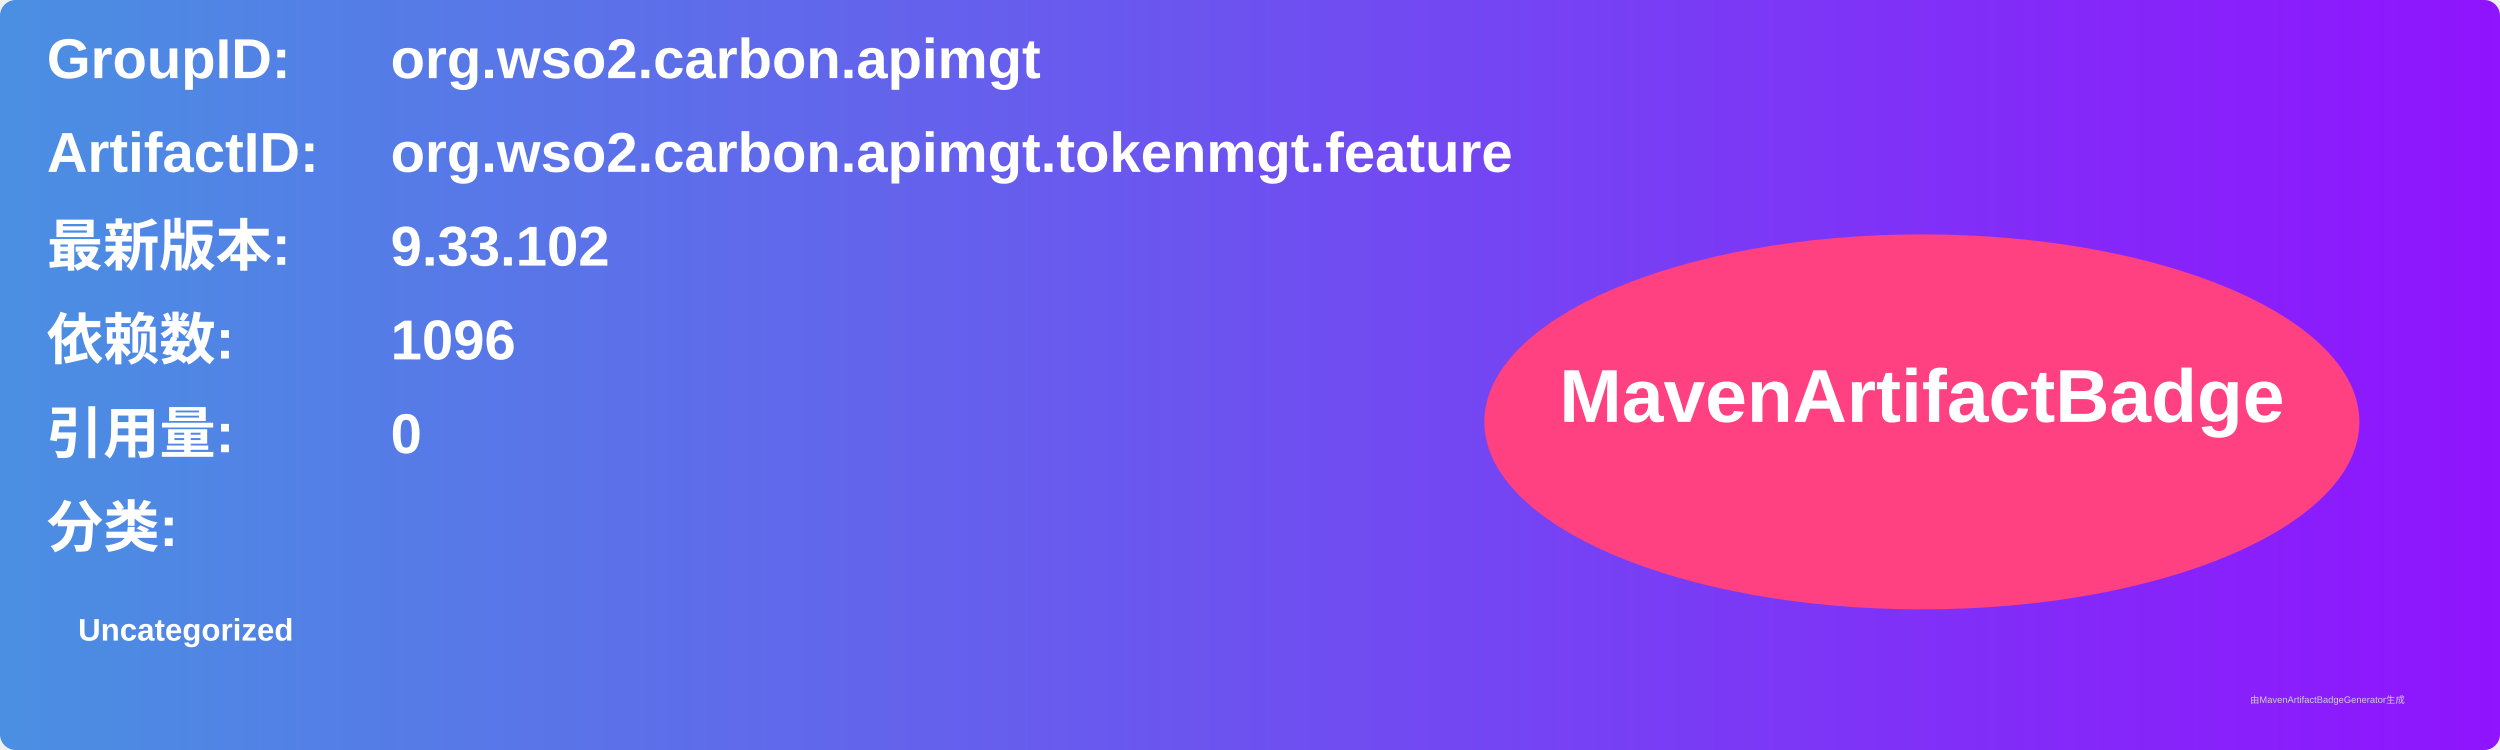
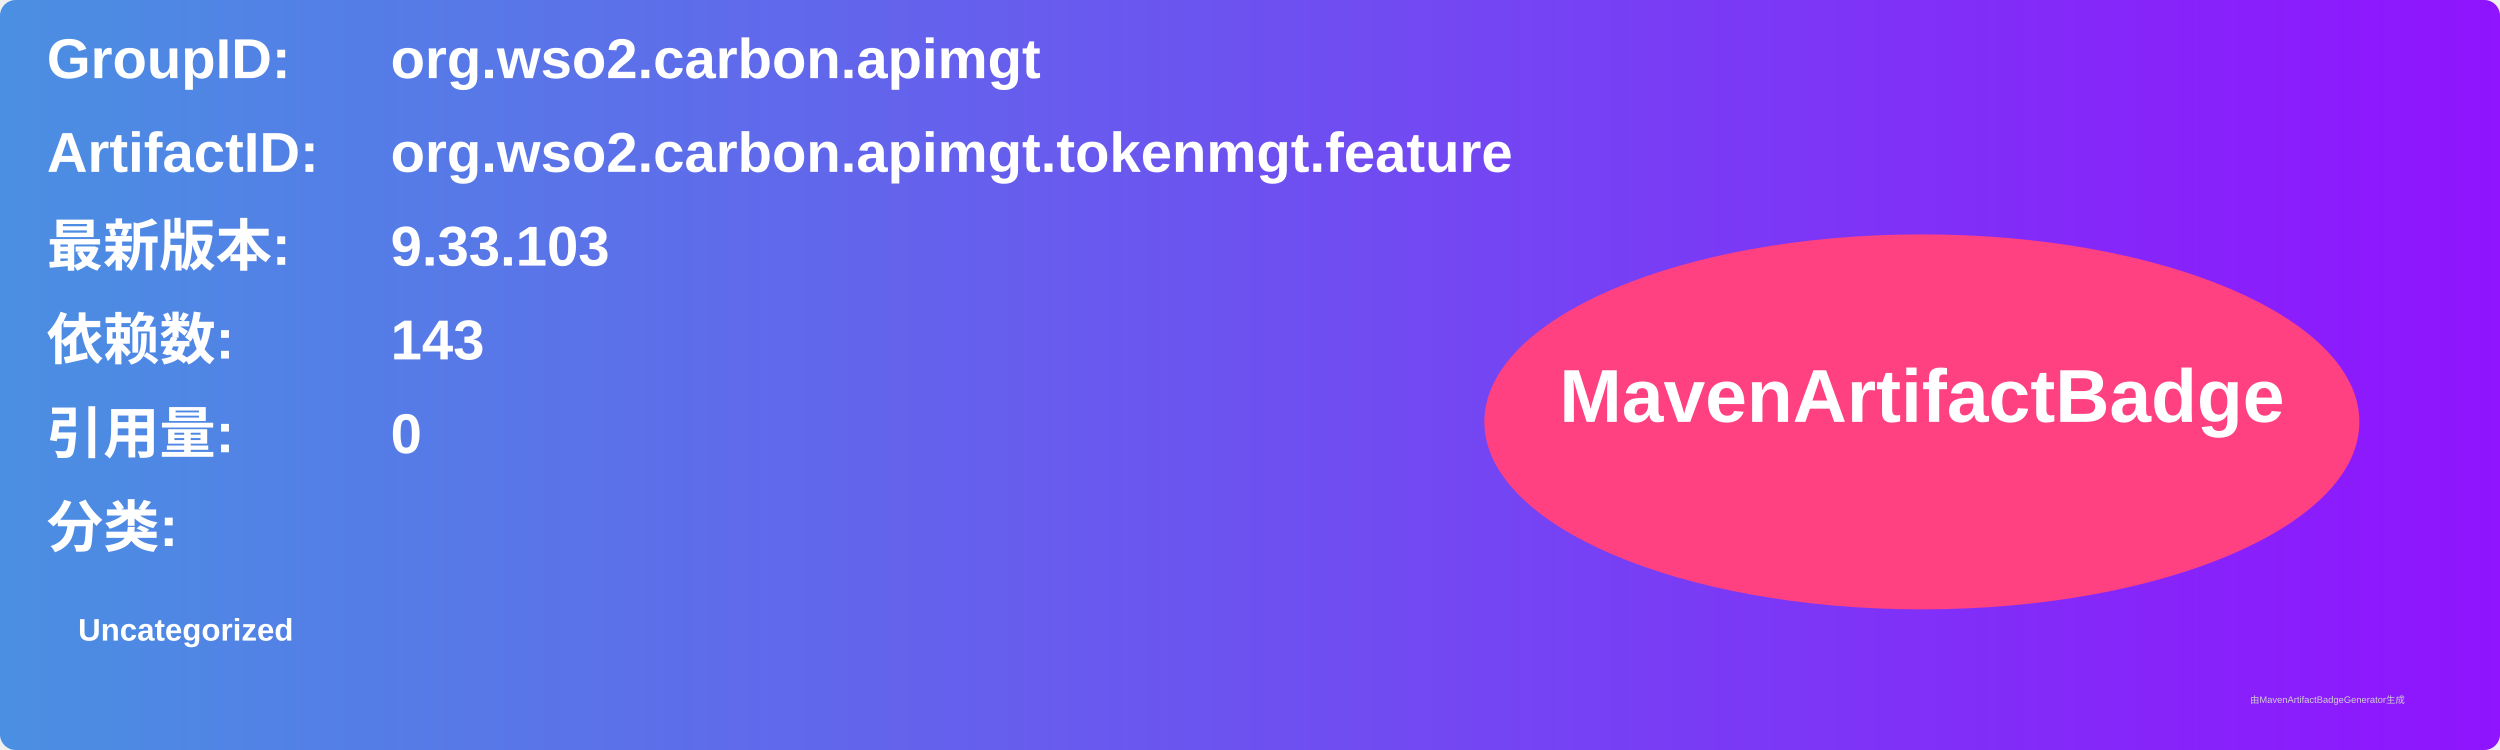
<svg xmlns="http://www.w3.org/2000/svg" width="800" height="240" viewBox="0 0 800 240">
  <linearGradient id="grad" x1="0%" y1="0%" x2="100%" y2="0%">
    <stop offset="0%" stop-color="#4a90e2" />
    <stop offset="100%" stop-color="#9013fe" />
  </linearGradient>
  <rect width="100%" height="100%" rx="5" ry="5" fill="url(#grad)" />
  <g transform="translate(15, 15)">
    <text x="0" y="10" font-family="Arial" font-size="18" fill="white" font-weight="bold" width="260">GroupID:</text>
    <text x="110" y="10" font-family="Arial" font-size="18" fill="white" font-weight="bold" width="460">org.wso2.carbon.apimgt</text>
    <text x="0" y="40" font-family="Arial" font-size="18" fill="white" font-weight="bold" width="260">ArtifactID:</text>
    <text x="110" y="40" font-family="Arial" font-size="18" fill="white" font-weight="bold" width="460">org.wso2.carbon.apimgt.tokenmgt.feature</text>
    <text x="0" y="70" font-family="Arial" font-size="18" fill="white" font-weight="bold">最新版本:</text>
    <text x="110" y="70" font-family="Arial" font-size="18" fill="white" font-weight="bold">
-       <tspan font-weight="bold">9.33.102</tspan>
+       <tspan font-weight="bold">9.33.103</tspan>
    </text>
    <text x="0" y="100" font-family="Arial" font-size="18" fill="white" font-weight="bold">依赖数: </text>
    <text x="110" y="100" font-family="Arial" font-size="18" fill="white">
-       <tspan font-weight="bold">1096</tspan>
+       <tspan font-weight="bold">143</tspan>
    </text>
    <text x="0" y="130" font-family="Arial" font-size="18" fill="white" font-weight="bold">引用量: </text>
    <text x="110" y="130" font-family="Arial" font-size="18" fill="white">
      <tspan font-weight="bold">0</tspan>
    </text>
    <text x="0" y="160" font-family="Arial" font-size="18" fill="white" font-weight="bold">分类:</text>
    <text x="10" y="190" font-family="Arial" font-size="10" fill="white">
      <tspan font-weight="bold">Uncategorized</tspan>
    </text>
    <ellipse cx="600" cy="120" rx="140" ry="60" fill="#ff4081" />
    <text x="600" y="120" text-anchor="middle" font-family="Arial" font-size="24" fill="white" font-weight="bold">MavenArtifactBadge</text>
  </g>
  <text x="720" y="225" font-family="Arial" font-size="3" fill="#d0d0d0">由MavenArtifactBadgeGenerator生成</text>
</svg>
